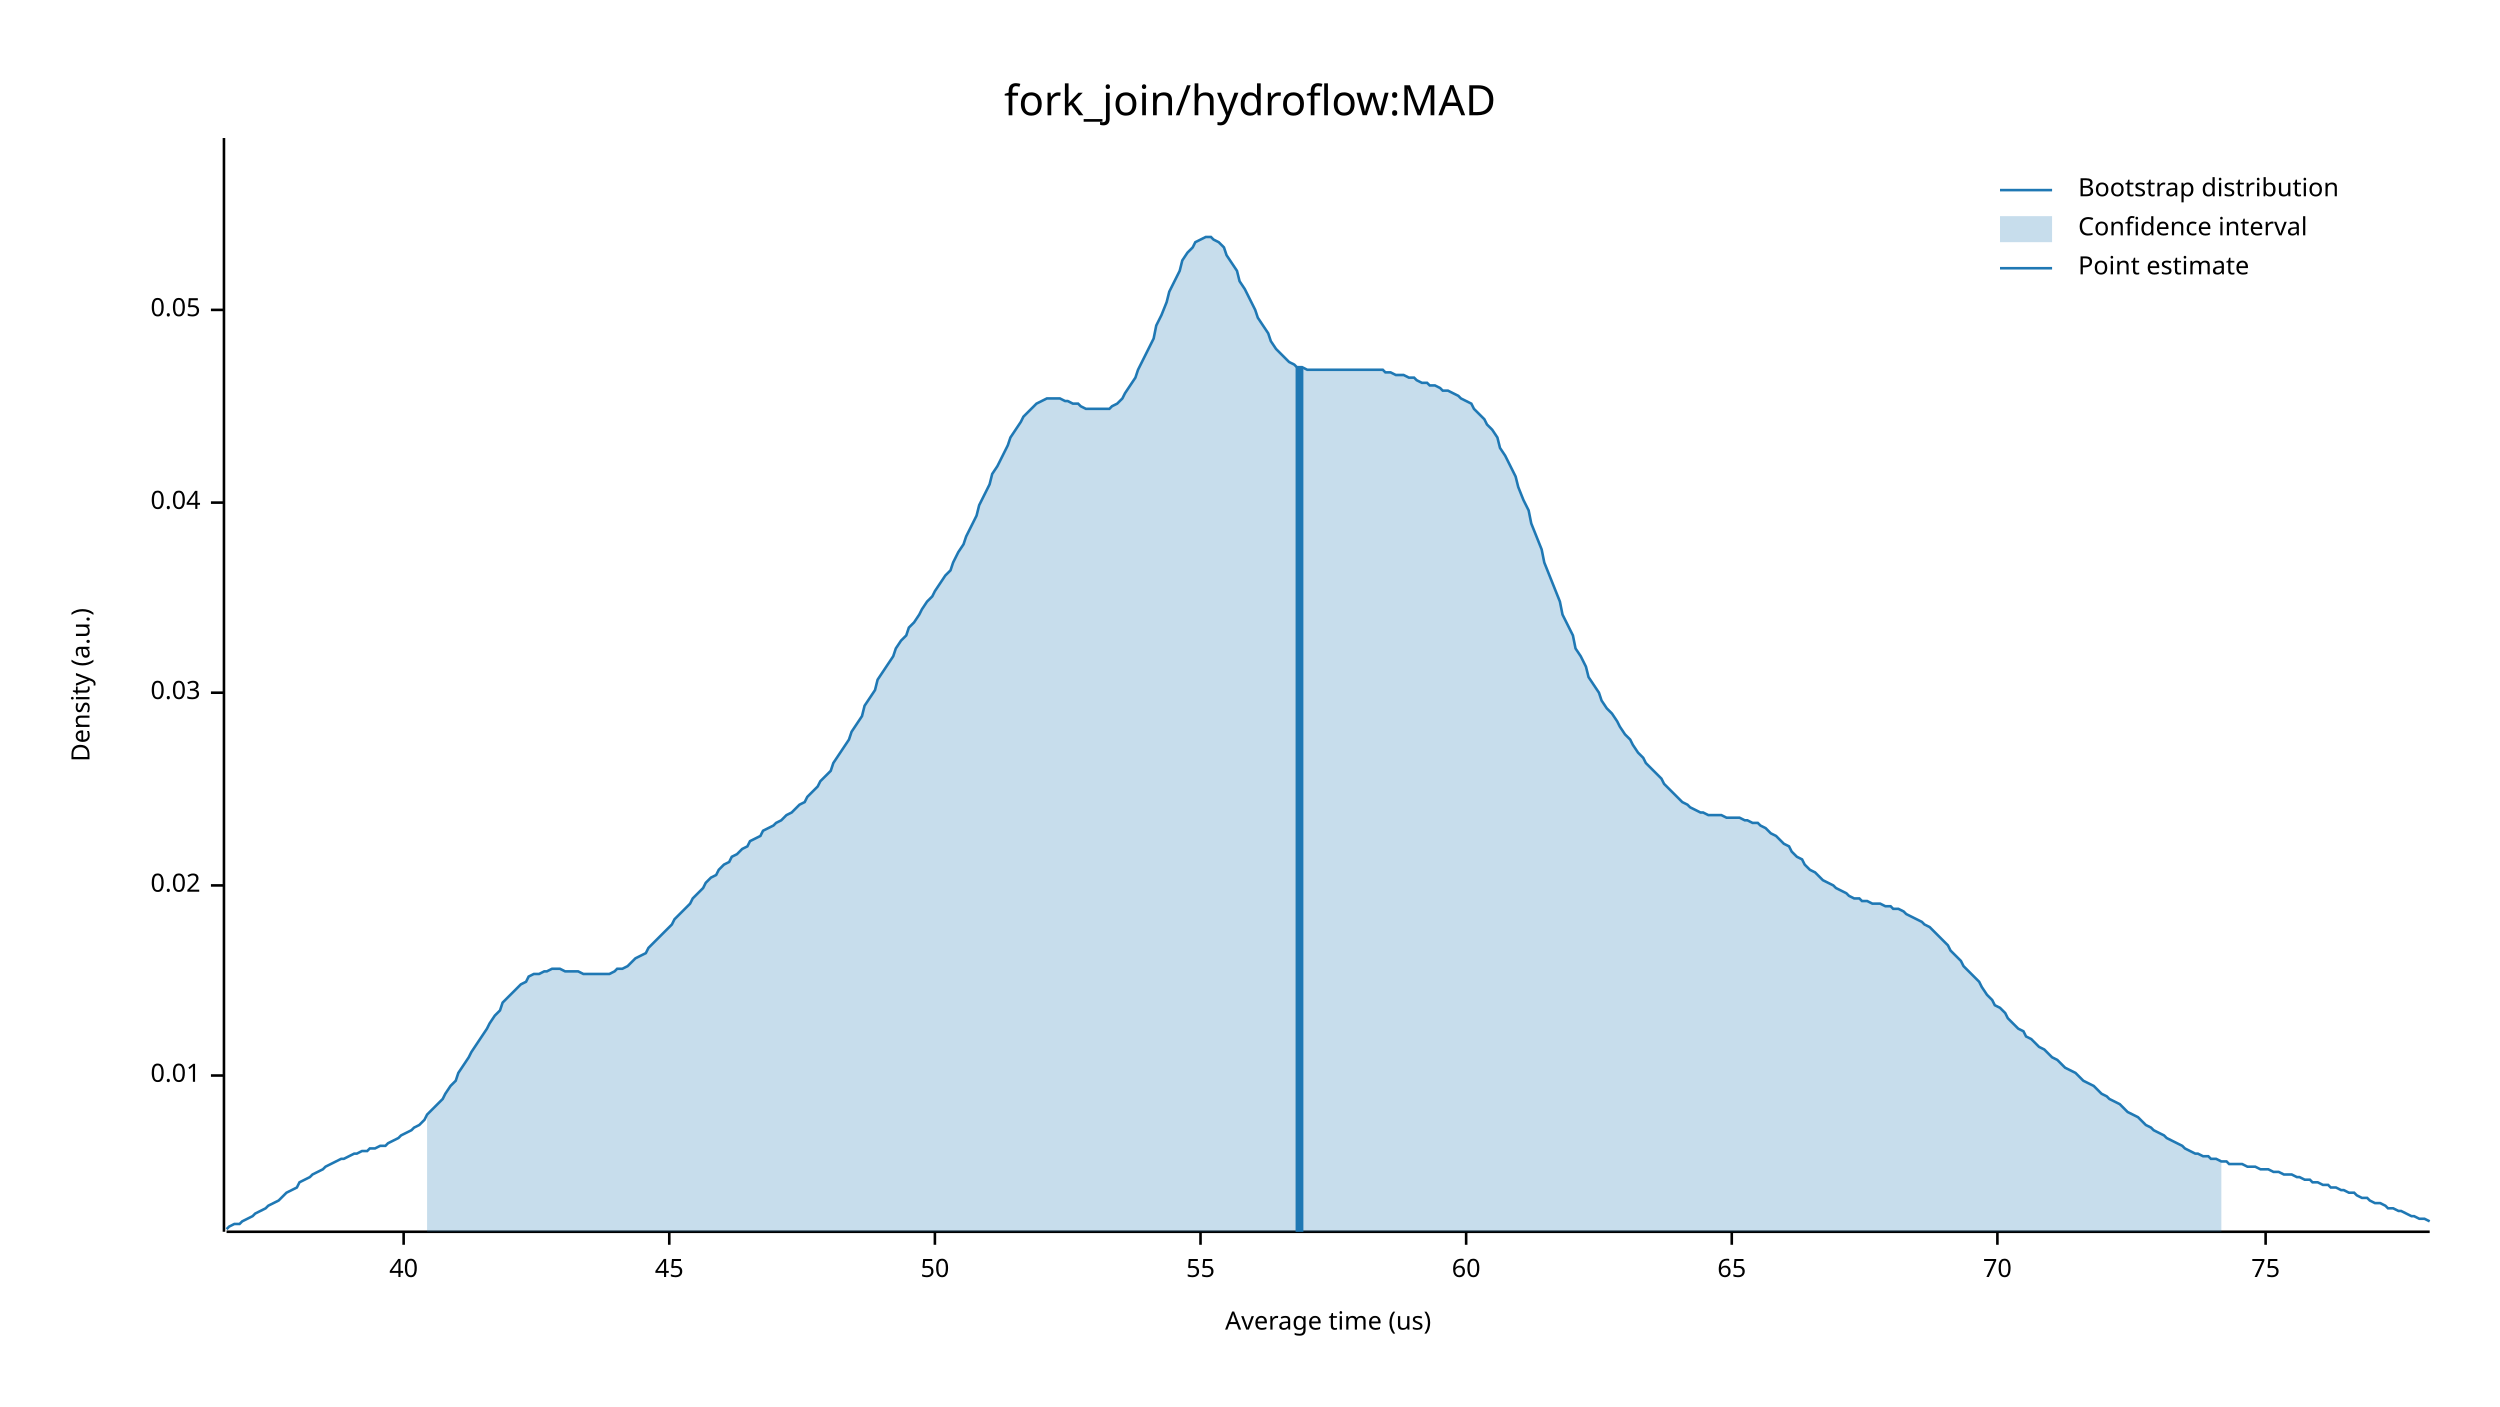
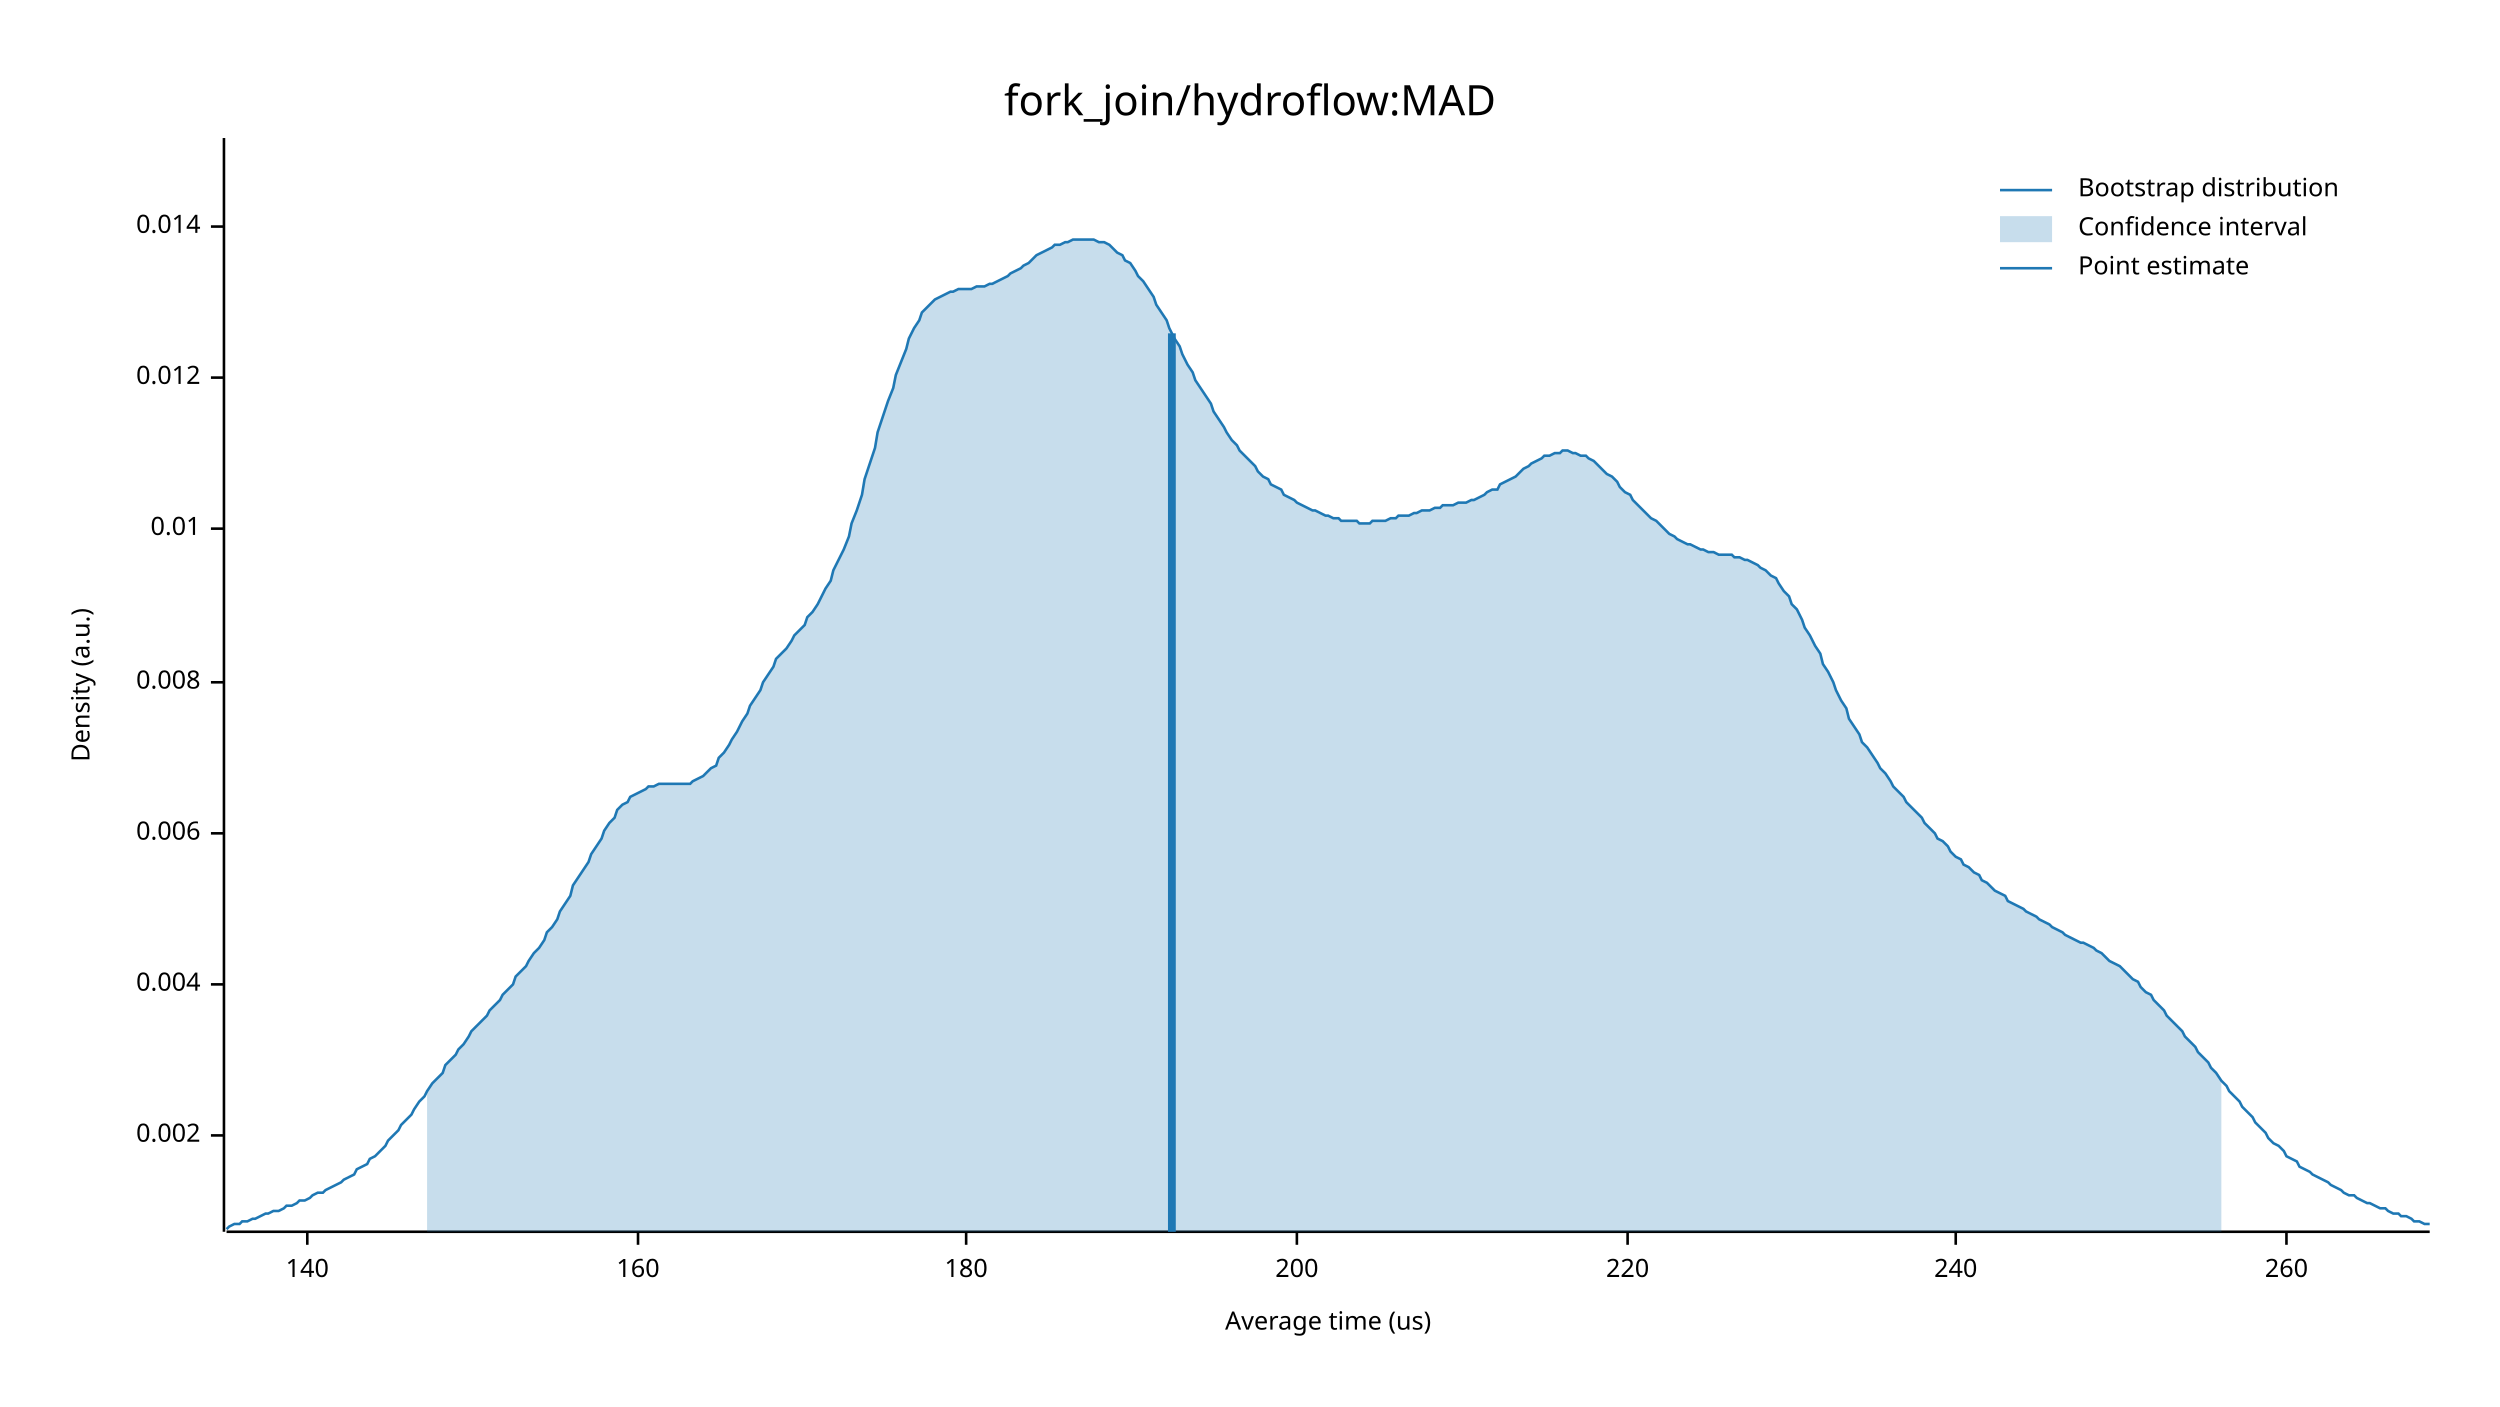
<svg xmlns="http://www.w3.org/2000/svg" width="960" height="540" viewBox="0 0 960 540">
  <text x="480" y="32" dy="0.76em" text-anchor="middle" font-family="sans-serif" font-size="16.129" opacity="1" fill="#000000">
fork_join/hydroflow:MAD
</text>
  <text x="27" y="263" dy="0.76em" text-anchor="middle" font-family="sans-serif" font-size="9.677" opacity="1" fill="#000000" transform="rotate(270, 27, 263)">
Density (a.u.)
</text>
  <text x="510" y="513" dy="-0.5ex" text-anchor="middle" font-family="sans-serif" font-size="9.677" opacity="1" fill="#000000">
Average time (us)
</text>
  <polyline fill="none" opacity="1" stroke="#000000" stroke-width="1" points="86,53 86,473 " />
-   <text x="77" y="413" dy="0.5ex" text-anchor="end" font-family="sans-serif" font-size="9.677" opacity="1" fill="#000000">
+   <text x="77" y="436" dy="0.5ex" text-anchor="end" font-family="sans-serif" font-size="9.677" opacity="1" fill="#000000">
+ 0.002
+ </text>
+   <polyline fill="none" opacity="1" stroke="#000000" stroke-width="1" points="81,436 86,436 " />
+   <text x="77" y="378" dy="0.5ex" text-anchor="end" font-family="sans-serif" font-size="9.677" opacity="1" fill="#000000">
+ 0.004
+ </text>
+   <polyline fill="none" opacity="1" stroke="#000000" stroke-width="1" points="81,378 86,378 " />
+   <text x="77" y="320" dy="0.5ex" text-anchor="end" font-family="sans-serif" font-size="9.677" opacity="1" fill="#000000">
+ 0.006
+ </text>
+   <polyline fill="none" opacity="1" stroke="#000000" stroke-width="1" points="81,320 86,320 " />
+   <text x="77" y="262" dy="0.5ex" text-anchor="end" font-family="sans-serif" font-size="9.677" opacity="1" fill="#000000">
+ 0.008
+ </text>
+   <polyline fill="none" opacity="1" stroke="#000000" stroke-width="1" points="81,262 86,262 " />
+   <text x="77" y="203" dy="0.5ex" text-anchor="end" font-family="sans-serif" font-size="9.677" opacity="1" fill="#000000">
0.01
</text>
-   <polyline fill="none" opacity="1" stroke="#000000" stroke-width="1" points="81,413 86,413 " />
-   <text x="77" y="340" dy="0.5ex" text-anchor="end" font-family="sans-serif" font-size="9.677" opacity="1" fill="#000000">
- 0.02
+   <polyline fill="none" opacity="1" stroke="#000000" stroke-width="1" points="81,203 86,203 " />
+   <text x="77" y="145" dy="0.5ex" text-anchor="end" font-family="sans-serif" font-size="9.677" opacity="1" fill="#000000">
+ 0.012
</text>
-   <polyline fill="none" opacity="1" stroke="#000000" stroke-width="1" points="81,340 86,340 " />
-   <text x="77" y="266" dy="0.5ex" text-anchor="end" font-family="sans-serif" font-size="9.677" opacity="1" fill="#000000">
- 0.03
+   <polyline fill="none" opacity="1" stroke="#000000" stroke-width="1" points="81,145 86,145 " />
+   <text x="77" y="87" dy="0.5ex" text-anchor="end" font-family="sans-serif" font-size="9.677" opacity="1" fill="#000000">
+ 0.014
</text>
-   <polyline fill="none" opacity="1" stroke="#000000" stroke-width="1" points="81,266 86,266 " />
-   <text x="77" y="193" dy="0.5ex" text-anchor="end" font-family="sans-serif" font-size="9.677" opacity="1" fill="#000000">
- 0.04
+   <polyline fill="none" opacity="1" stroke="#000000" stroke-width="1" points="81,87 86,87 " />
+   <polyline fill="none" opacity="1" stroke="#000000" stroke-width="1" points="87,473 933,473 " />
+   <text x="118" y="483" dy="0.76em" text-anchor="middle" font-family="sans-serif" font-size="9.677" opacity="1" fill="#000000">
+ 140
</text>
-   <polyline fill="none" opacity="1" stroke="#000000" stroke-width="1" points="81,193 86,193 " />
-   <text x="77" y="119" dy="0.5ex" text-anchor="end" font-family="sans-serif" font-size="9.677" opacity="1" fill="#000000">
- 0.05
+   <polyline fill="none" opacity="1" stroke="#000000" stroke-width="1" points="118,473 118,478 " />
+   <text x="245" y="483" dy="0.76em" text-anchor="middle" font-family="sans-serif" font-size="9.677" opacity="1" fill="#000000">
+ 160
</text>
-   <polyline fill="none" opacity="1" stroke="#000000" stroke-width="1" points="81,119 86,119 " />
-   <polyline fill="none" opacity="1" stroke="#000000" stroke-width="1" points="87,473 933,473 " />
-   <text x="155" y="483" dy="0.76em" text-anchor="middle" font-family="sans-serif" font-size="9.677" opacity="1" fill="#000000">
- 40
+   <polyline fill="none" opacity="1" stroke="#000000" stroke-width="1" points="245,473 245,478 " />
+   <text x="371" y="483" dy="0.76em" text-anchor="middle" font-family="sans-serif" font-size="9.677" opacity="1" fill="#000000">
+ 180
</text>
-   <polyline fill="none" opacity="1" stroke="#000000" stroke-width="1" points="155,473 155,478 " />
-   <text x="257" y="483" dy="0.76em" text-anchor="middle" font-family="sans-serif" font-size="9.677" opacity="1" fill="#000000">
- 45
+   <polyline fill="none" opacity="1" stroke="#000000" stroke-width="1" points="371,473 371,478 " />
+   <text x="498" y="483" dy="0.76em" text-anchor="middle" font-family="sans-serif" font-size="9.677" opacity="1" fill="#000000">
+ 200
</text>
-   <polyline fill="none" opacity="1" stroke="#000000" stroke-width="1" points="257,473 257,478 " />
-   <text x="359" y="483" dy="0.76em" text-anchor="middle" font-family="sans-serif" font-size="9.677" opacity="1" fill="#000000">
- 50
+   <polyline fill="none" opacity="1" stroke="#000000" stroke-width="1" points="498,473 498,478 " />
+   <text x="625" y="483" dy="0.76em" text-anchor="middle" font-family="sans-serif" font-size="9.677" opacity="1" fill="#000000">
+ 220
</text>
-   <polyline fill="none" opacity="1" stroke="#000000" stroke-width="1" points="359,473 359,478 " />
-   <text x="461" y="483" dy="0.76em" text-anchor="middle" font-family="sans-serif" font-size="9.677" opacity="1" fill="#000000">
- 55
+   <polyline fill="none" opacity="1" stroke="#000000" stroke-width="1" points="625,473 625,478 " />
+   <text x="751" y="483" dy="0.76em" text-anchor="middle" font-family="sans-serif" font-size="9.677" opacity="1" fill="#000000">
+ 240
</text>
-   <polyline fill="none" opacity="1" stroke="#000000" stroke-width="1" points="461,473 461,478 " />
-   <text x="563" y="483" dy="0.76em" text-anchor="middle" font-family="sans-serif" font-size="9.677" opacity="1" fill="#000000">
- 60
+   <polyline fill="none" opacity="1" stroke="#000000" stroke-width="1" points="751,473 751,478 " />
+   <text x="878" y="483" dy="0.76em" text-anchor="middle" font-family="sans-serif" font-size="9.677" opacity="1" fill="#000000">
+ 260
</text>
-   <polyline fill="none" opacity="1" stroke="#000000" stroke-width="1" points="563,473 563,478 " />
-   <text x="665" y="483" dy="0.76em" text-anchor="middle" font-family="sans-serif" font-size="9.677" opacity="1" fill="#000000">
- 65
- </text>
-   <polyline fill="none" opacity="1" stroke="#000000" stroke-width="1" points="665,473 665,478 " />
-   <text x="767" y="483" dy="0.76em" text-anchor="middle" font-family="sans-serif" font-size="9.677" opacity="1" fill="#000000">
- 70
- </text>
-   <polyline fill="none" opacity="1" stroke="#000000" stroke-width="1" points="767,473 767,478 " />
-   <text x="870" y="483" dy="0.76em" text-anchor="middle" font-family="sans-serif" font-size="9.677" opacity="1" fill="#000000">
- 75
- </text>
-   <polyline fill="none" opacity="1" stroke="#000000" stroke-width="1" points="870,473 870,478 " />
-   <polyline fill="none" opacity="1" stroke="#1F78B4" stroke-width="1" points="87,472 88,471 90,470 92,470 93,469 95,468 97,467 98,466 100,465 102,464 103,463 105,462 107,461 109,459 110,458 112,457 114,456 115,454 117,453 119,452 120,451 122,450 124,449 125,448 127,447 129,446 131,445 132,445 134,444 136,443 137,443 139,442 141,442 142,441 144,441 146,440 148,440 149,439 151,438 153,437 154,436 156,435 158,434 159,433 161,432 163,430 164,428 166,426 168,424 170,422 171,420 173,417 175,415 176,412 178,409 180,406 181,404 183,401 185,398 187,395 188,393 190,390 192,388 193,385 195,383 197,381 198,380 200,378 202,377 203,375 205,374 207,374 209,373 210,373 212,372 214,372 215,372 217,373 219,373 220,373 222,373 224,374 226,374 227,374 229,374 231,374 232,374 234,374 236,373 237,372 239,372 241,371 242,370 244,368 246,367 248,366 249,364 251,362 253,360 254,359 256,357 258,355 259,353 261,351 263,349 265,347 266,345 268,343 270,341 271,339 273,337 275,336 276,334 278,332 280,331 281,329 283,328 285,326 287,325 288,323 290,322 292,321 293,319 295,318 297,317 298,316 300,315 302,313 304,312 305,311 307,309 309,308 310,306 312,304 314,302 315,300 317,298 319,296 320,293 322,290 324,287 326,284 327,281 329,278 331,275 332,271 334,268 336,265 337,261 339,258 341,255 343,252 344,249 346,246 348,244 349,241 351,239 353,236 354,234 356,231 358,229 359,227 361,224 363,221 365,219 366,216 368,212 370,209 371,206 373,202 375,198 376,194 378,190 380,186 381,182 383,179 385,175 387,171 388,168 390,165 392,162 393,160 395,158 397,156 398,155 400,154 402,153 404,153 405,153 407,153 409,154 410,154 412,155 414,155 415,156 417,157 419,157 420,157 422,157 424,157 426,157 427,156 429,155 431,153 432,151 434,148 436,145 437,142 439,138 441,134 443,130 444,125 446,121 448,116 449,112 451,108 453,104 454,100 456,97 458,95 459,93 461,92 463,91 465,91 466,92 468,93 470,95 471,98 473,101 475,104 476,108 478,111 480,115 482,119 483,122 485,125 487,128 488,131 490,134 492,136 493,137 495,139 497,140 498,141 500,141 502,142 504,142 505,142 507,142 509,142 510,142 512,142 514,142 515,142 517,142 519,142 521,142 522,142 524,142 526,142 527,142 529,142 531,142 532,143 534,143 536,144 537,144 539,144 541,145 543,145 544,146 546,147 548,147 549,148 551,148 553,149 554,150 556,150 558,151 560,152 561,153 563,154 565,155 566,157 568,159 570,161 571,163 573,165 575,168 576,172 578,175 580,179 582,183 583,187 585,192 587,196 588,201 590,206 592,211 593,216 595,221 597,226 599,231 600,236 602,240 604,244 605,249 607,252 609,256 610,260 612,263 614,266 615,269 617,272 619,274 621,277 622,279 624,282 626,284 627,286 629,289 631,291 632,293 634,295 636,297 638,299 639,301 641,303 643,305 644,306 646,308 648,309 649,310 651,311 653,312 654,312 656,313 658,313 660,313 661,313 663,314 665,314 666,314 668,314 670,315 671,315 673,316 675,316 676,317 678,318 680,320 682,321 683,322 685,324 687,325 688,327 690,329 692,330 693,332 695,334 697,335 699,337 700,338 702,339 704,340 705,341 707,342 709,343 710,344 712,345 714,345 715,346 717,346 719,347 721,347 722,347 724,348 726,348 727,349 729,349 731,350 732,351 734,352 736,353 738,354 739,355 741,356 743,358 744,359 746,361 748,363 749,365 751,367 753,369 754,371 756,373 758,375 760,377 761,379 763,382 765,384 766,386 768,387 770,389 771,391 773,393 775,395 777,396 778,398 780,399 782,401 783,402 785,403 787,405 788,406 790,407 792,409 793,410 795,411 797,412 799,414 800,415 802,416 804,417 805,418 807,420 809,421 810,422 812,423 814,424 816,426 817,427 819,428 821,429 822,430 824,432 826,433 827,434 829,435 831,436 832,437 834,438 836,439 838,440 839,441 841,442 843,443 844,443 846,444 848,444 849,445 851,445 853,446 855,446 856,447 858,447 860,447 861,447 863,448 865,448 866,448 868,449 870,449 871,449 873,450 875,450 877,451 878,451 880,451 882,452 883,452 885,453 887,453 888,454 890,454 892,455 894,455 895,456 897,456 899,457 900,457 902,458 904,458 905,459 907,460 909,460 910,461 912,462 914,462 916,463 917,464 919,464 921,465 922,465 924,466 926,467 927,467 929,468 931,468 933,469 " />
-   <polygon opacity="0.25" fill="#1F78B4" points="164,428 166,426 168,424 170,422 171,420 173,417 175,415 176,412 178,409 180,406 181,404 183,401 185,398 187,395 188,393 190,390 192,388 193,385 195,383 197,381 198,380 200,378 202,377 203,375 205,374 207,374 209,373 210,373 212,372 214,372 215,372 217,373 219,373 220,373 222,373 224,374 226,374 227,374 229,374 231,374 232,374 234,374 236,373 237,372 239,372 241,371 242,370 244,368 246,367 248,366 249,364 251,362 253,360 254,359 256,357 258,355 259,353 261,351 263,349 265,347 266,345 268,343 270,341 271,339 273,337 275,336 276,334 278,332 280,331 281,329 283,328 285,326 287,325 288,323 290,322 292,321 293,319 295,318 297,317 298,316 300,315 302,313 304,312 305,311 307,309 309,308 310,306 312,304 314,302 315,300 317,298 319,296 320,293 322,290 324,287 326,284 327,281 329,278 331,275 332,271 334,268 336,265 337,261 339,258 341,255 343,252 344,249 346,246 348,244 349,241 351,239 353,236 354,234 356,231 358,229 359,227 361,224 363,221 365,219 366,216 368,212 370,209 371,206 373,202 375,198 376,194 378,190 380,186 381,182 383,179 385,175 387,171 388,168 390,165 392,162 393,160 395,158 397,156 398,155 400,154 402,153 404,153 405,153 407,153 409,154 410,154 412,155 414,155 415,156 417,157 419,157 420,157 422,157 424,157 426,157 427,156 429,155 431,153 432,151 434,148 436,145 437,142 439,138 441,134 443,130 444,125 446,121 448,116 449,112 451,108 453,104 454,100 456,97 458,95 459,93 461,92 463,91 465,91 466,92 468,93 470,95 471,98 473,101 475,104 476,108 478,111 480,115 482,119 483,122 485,125 487,128 488,131 490,134 492,136 493,137 495,139 497,140 498,141 500,141 502,142 504,142 505,142 507,142 509,142 510,142 512,142 514,142 515,142 517,142 519,142 521,142 522,142 524,142 526,142 527,142 529,142 531,142 532,143 534,143 536,144 537,144 539,144 541,145 543,145 544,146 546,147 548,147 549,148 551,148 553,149 554,150 556,150 558,151 560,152 561,153 563,154 565,155 566,157 568,159 570,161 571,163 573,165 575,168 576,172 578,175 580,179 582,183 583,187 585,192 587,196 588,201 590,206 592,211 593,216 595,221 597,226 599,231 600,236 602,240 604,244 605,249 607,252 609,256 610,260 612,263 614,266 615,269 617,272 619,274 621,277 622,279 624,282 626,284 627,286 629,289 631,291 632,293 634,295 636,297 638,299 639,301 641,303 643,305 644,306 646,308 648,309 649,310 651,311 653,312 654,312 656,313 658,313 660,313 661,313 663,314 665,314 666,314 668,314 670,315 671,315 673,316 675,316 676,317 678,318 680,320 682,321 683,322 685,324 687,325 688,327 690,329 692,330 693,332 695,334 697,335 699,337 700,338 702,339 704,340 705,341 707,342 709,343 710,344 712,345 714,345 715,346 717,346 719,347 721,347 722,347 724,348 726,348 727,349 729,349 731,350 732,351 734,352 736,353 738,354 739,355 741,356 743,358 744,359 746,361 748,363 749,365 751,367 753,369 754,371 756,373 758,375 760,377 761,379 763,382 765,384 766,386 768,387 770,389 771,391 773,393 775,395 777,396 778,398 780,399 782,401 783,402 785,403 787,405 788,406 790,407 792,409 793,410 795,411 797,412 799,414 800,415 802,416 804,417 805,418 807,420 809,421 810,422 812,423 814,424 816,426 817,427 819,428 821,429 822,430 824,432 826,433 827,434 829,435 831,436 832,437 834,438 836,439 838,440 839,441 841,442 843,443 844,443 846,444 848,444 849,445 851,445 853,446 853,473 164,473 " />
-   <polyline fill="none" opacity="1" stroke="#1F78B4" stroke-width="3" points="499,473 499,141 " />
+   <polyline fill="none" opacity="1" stroke="#000000" stroke-width="1" points="878,473 878,478 " />
+   <polyline fill="none" opacity="1" stroke="#1F78B4" stroke-width="1" points="87,472 88,471 90,470 92,470 93,469 95,469 97,468 98,468 100,467 102,466 103,466 105,465 107,465 109,464 110,463 112,463 114,462 115,461 117,461 119,460 120,459 122,458 124,458 125,457 127,456 129,455 131,454 132,453 134,452 136,451 137,449 139,448 141,447 142,445 144,444 146,442 148,440 149,438 151,436 153,434 154,432 156,430 158,428 159,426 161,423 163,421 164,419 166,416 168,414 170,412 171,409 173,407 175,405 176,403 178,401 180,398 181,396 183,394 185,392 187,390 188,388 190,386 192,384 193,382 195,380 197,378 198,375 200,373 202,371 203,369 205,366 207,364 209,361 210,358 212,356 214,353 215,350 217,347 219,344 220,340 222,337 224,334 226,331 227,328 229,325 231,322 232,319 234,316 236,314 237,311 239,309 241,308 242,306 244,305 246,304 248,303 249,302 251,302 253,301 254,301 256,301 258,301 259,301 261,301 263,301 265,301 266,300 268,299 270,298 271,297 273,295 275,294 276,291 278,289 280,286 281,284 283,281 285,277 287,274 288,271 290,268 292,265 293,262 295,259 297,256 298,253 300,251 302,249 304,246 305,244 307,242 309,240 310,237 312,235 314,232 315,230 317,226 319,223 320,219 322,215 324,211 326,206 327,201 329,196 331,190 332,184 334,178 336,172 337,166 339,160 341,154 343,149 344,144 346,139 348,134 349,130 351,126 353,123 354,120 356,118 358,116 359,115 361,114 363,113 365,112 366,112 368,111 370,111 371,111 373,111 375,110 376,110 378,110 380,109 381,109 383,108 385,107 387,106 388,105 390,104 392,103 393,102 395,101 397,99 398,98 400,97 402,96 404,95 405,94 407,94 409,93 410,93 412,92 414,92 415,92 417,92 419,92 420,92 422,93 424,93 426,94 427,95 429,97 431,98 432,100 434,101 436,104 437,106 439,108 441,111 443,114 444,117 446,120 448,123 449,126 451,130 453,133 454,136 456,140 458,143 459,146 461,149 463,152 465,155 466,158 468,161 470,164 471,166 473,169 475,171 476,173 478,175 480,177 482,179 483,181 485,183 487,184 488,186 490,187 492,188 493,190 495,191 497,192 498,193 500,194 502,195 504,196 505,196 507,197 509,198 510,198 512,199 514,199 515,200 517,200 519,200 521,200 522,201 524,201 526,201 527,200 529,200 531,200 532,200 534,199 536,199 537,198 539,198 541,198 543,197 544,197 546,196 548,196 549,196 551,195 553,195 554,194 556,194 558,194 560,193 561,193 563,193 565,192 566,192 568,191 570,190 571,189 573,188 575,188 576,186 578,185 580,184 582,183 583,182 585,180 587,179 588,178 590,177 592,176 593,175 595,175 597,174 599,174 600,173 602,173 604,174 605,174 607,175 609,175 610,176 612,177 614,179 615,180 617,182 619,183 621,185 622,187 624,189 626,190 627,192 629,194 631,196 632,197 634,199 636,200 638,202 639,203 641,205 643,206 644,207 646,208 648,209 649,209 651,210 653,211 654,211 656,212 658,212 660,213 661,213 663,213 665,213 666,214 668,214 670,215 671,215 673,216 675,217 676,218 678,219 680,221 682,222 683,224 685,227 687,229 688,232 690,234 692,238 693,241 695,244 697,248 699,251 700,255 702,258 704,262 705,265 707,269 709,272 710,276 712,279 714,282 715,285 717,287 719,290 721,293 722,295 724,297 726,300 727,302 729,304 731,306 732,308 734,310 736,312 738,314 739,316 741,318 743,320 744,322 746,323 748,325 749,327 751,329 753,330 754,332 756,333 758,335 760,336 761,338 763,339 765,341 766,342 768,343 770,344 771,346 773,347 775,348 777,349 778,350 780,351 782,352 783,353 785,354 787,355 788,356 790,357 792,358 793,359 795,360 797,361 799,362 800,362 802,363 804,364 805,365 807,366 809,368 810,369 812,370 814,371 816,373 817,374 819,376 821,377 822,379 824,381 826,382 827,384 829,386 831,388 832,390 834,392 836,394 838,396 839,398 841,400 843,402 844,404 846,406 848,408 849,410 851,412 853,415 855,417 856,419 858,421 860,423 861,425 863,427 865,429 866,431 868,433 870,435 871,437 873,439 875,440 877,442 878,444 880,445 882,446 883,448 885,449 887,450 888,451 890,452 892,453 894,454 895,455 897,456 899,457 900,458 902,459 904,459 905,460 907,461 909,462 910,462 912,463 914,464 916,464 917,465 919,466 921,466 922,467 924,467 926,468 927,469 929,469 931,470 933,470 " />
+   <polygon opacity="0.25" fill="#1F78B4" points="164,419 166,416 168,414 170,412 171,409 173,407 175,405 176,403 178,401 180,398 181,396 183,394 185,392 187,390 188,388 190,386 192,384 193,382 195,380 197,378 198,375 200,373 202,371 203,369 205,366 207,364 209,361 210,358 212,356 214,353 215,350 217,347 219,344 220,340 222,337 224,334 226,331 227,328 229,325 231,322 232,319 234,316 236,314 237,311 239,309 241,308 242,306 244,305 246,304 248,303 249,302 251,302 253,301 254,301 256,301 258,301 259,301 261,301 263,301 265,301 266,300 268,299 270,298 271,297 273,295 275,294 276,291 278,289 280,286 281,284 283,281 285,277 287,274 288,271 290,268 292,265 293,262 295,259 297,256 298,253 300,251 302,249 304,246 305,244 307,242 309,240 310,237 312,235 314,232 315,230 317,226 319,223 320,219 322,215 324,211 326,206 327,201 329,196 331,190 332,184 334,178 336,172 337,166 339,160 341,154 343,149 344,144 346,139 348,134 349,130 351,126 353,123 354,120 356,118 358,116 359,115 361,114 363,113 365,112 366,112 368,111 370,111 371,111 373,111 375,110 376,110 378,110 380,109 381,109 383,108 385,107 387,106 388,105 390,104 392,103 393,102 395,101 397,99 398,98 400,97 402,96 404,95 405,94 407,94 409,93 410,93 412,92 414,92 415,92 417,92 419,92 420,92 422,93 424,93 426,94 427,95 429,97 431,98 432,100 434,101 436,104 437,106 439,108 441,111 443,114 444,117 446,120 448,123 449,126 451,130 453,133 454,136 456,140 458,143 459,146 461,149 463,152 465,155 466,158 468,161 470,164 471,166 473,169 475,171 476,173 478,175 480,177 482,179 483,181 485,183 487,184 488,186 490,187 492,188 493,190 495,191 497,192 498,193 500,194 502,195 504,196 505,196 507,197 509,198 510,198 512,199 514,199 515,200 517,200 519,200 521,200 522,201 524,201 526,201 527,200 529,200 531,200 532,200 534,199 536,199 537,198 539,198 541,198 543,197 544,197 546,196 548,196 549,196 551,195 553,195 554,194 556,194 558,194 560,193 561,193 563,193 565,192 566,192 568,191 570,190 571,189 573,188 575,188 576,186 578,185 580,184 582,183 583,182 585,180 587,179 588,178 590,177 592,176 593,175 595,175 597,174 599,174 600,173 602,173 604,174 605,174 607,175 609,175 610,176 612,177 614,179 615,180 617,182 619,183 621,185 622,187 624,189 626,190 627,192 629,194 631,196 632,197 634,199 636,200 638,202 639,203 641,205 643,206 644,207 646,208 648,209 649,209 651,210 653,211 654,211 656,212 658,212 660,213 661,213 663,213 665,213 666,214 668,214 670,215 671,215 673,216 675,217 676,218 678,219 680,221 682,222 683,224 685,227 687,229 688,232 690,234 692,238 693,241 695,244 697,248 699,251 700,255 702,258 704,262 705,265 707,269 709,272 710,276 712,279 714,282 715,285 717,287 719,290 721,293 722,295 724,297 726,300 727,302 729,304 731,306 732,308 734,310 736,312 738,314 739,316 741,318 743,320 744,322 746,323 748,325 749,327 751,329 753,330 754,332 756,333 758,335 760,336 761,338 763,339 765,341 766,342 768,343 770,344 771,346 773,347 775,348 777,349 778,350 780,351 782,352 783,353 785,354 787,355 788,356 790,357 792,358 793,359 795,360 797,361 799,362 800,362 802,363 804,364 805,365 807,366 809,368 810,369 812,370 814,371 816,373 817,374 819,376 821,377 822,379 824,381 826,382 827,384 829,386 831,388 832,390 834,392 836,394 838,396 839,398 841,400 843,402 844,404 846,406 848,408 849,410 851,412 853,415 853,473 164,473 " />
+   <polyline fill="none" opacity="1" stroke="#1F78B4" stroke-width="3" points="450,473 450,128 " />
  <text x="798" y="68" dy="0.76em" text-anchor="start" font-family="sans-serif" font-size="9.677" opacity="1" fill="#000000">
Bootstrap distribution
</text>
  <text x="798" y="83" dy="0.76em" text-anchor="start" font-family="sans-serif" font-size="9.677" opacity="1" fill="#000000">
Confidence interval
</text>
  <text x="798" y="98" dy="0.76em" text-anchor="start" font-family="sans-serif" font-size="9.677" opacity="1" fill="#000000">
Point estimate
</text>
  <polyline fill="none" opacity="1" stroke="#1F78B4" stroke-width="1" points="768,73 788,73 " />
  <rect x="768" y="83" width="20" height="10" opacity="0.25" fill="#1F78B4" stroke="none" />
  <polyline fill="none" opacity="1" stroke="#1F78B4" stroke-width="1" points="768,103 788,103 " />
</svg>
